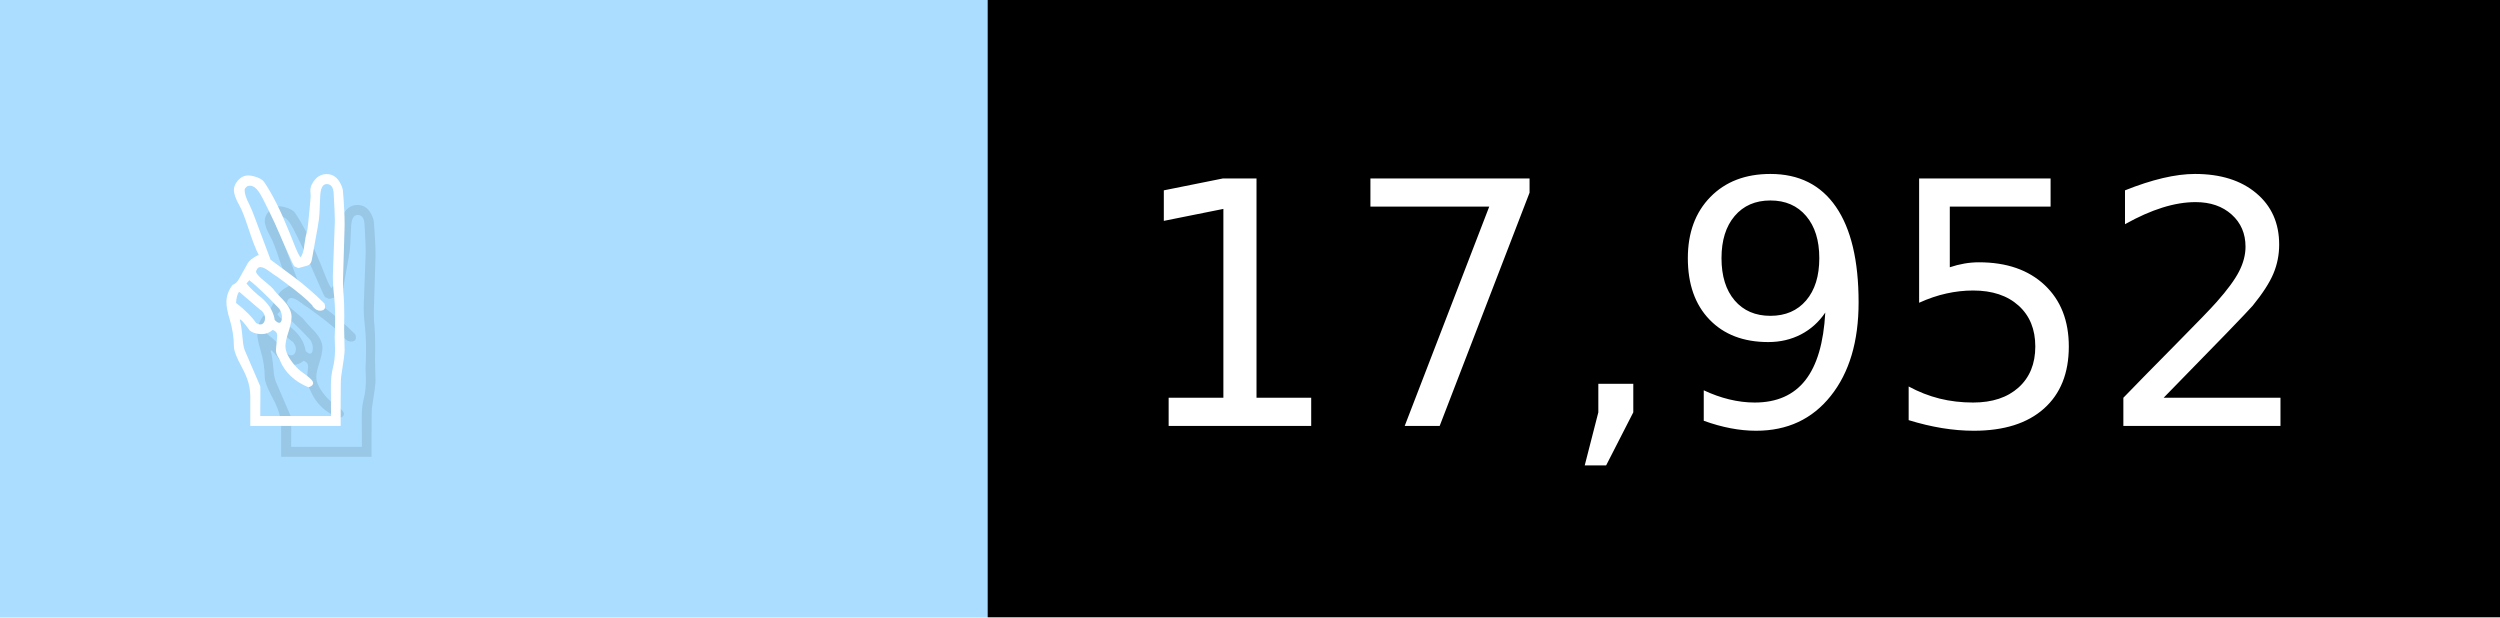
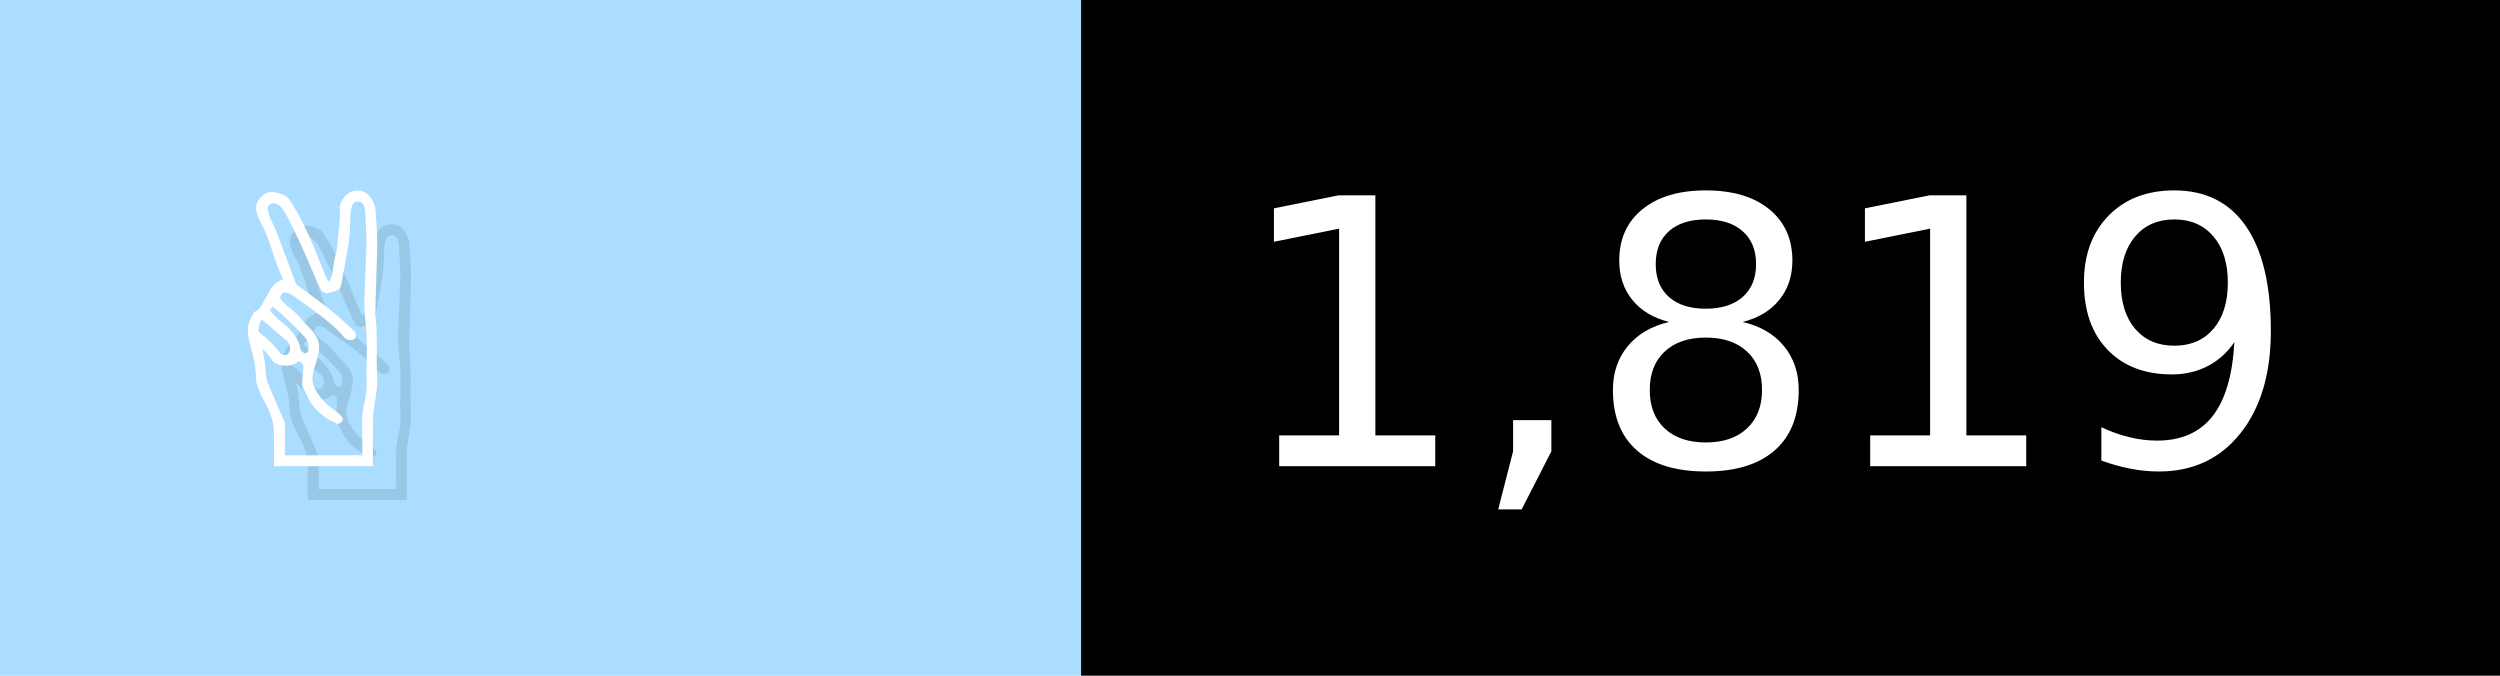
- <svg xmlns="http://www.w3.org/2000/svg" width="81" height="20" viewBox="0 0 810 200" role="img" aria-label="✌️: 17,952">
+ <svg xmlns="http://www.w3.org/2000/svg" width="74" height="20" viewBox="0 0 740 200" role="img" aria-label="✌️: 1,819">
  <g>
    <rect fill="#ADF" width="320" height="200" />
-     <rect fill="##f9a" x="320" width="490" height="200" />
+     <rect fill="##f9a" x="320" width="420" height="200" />
  </g>
  <g aria-hidden="true" fill="#fff" text-anchor="start" font-family="Verdana,DejaVu Sans,sans-serif" font-size="110">
    <text x="60" y="148" textLength="220" fill="#000" opacity="0.1">✌️</text>
    <text x="50" y="138" textLength="220">✌️</text>
-     <text x="375" y="148" textLength="390" fill="#000" opacity="0.1">17,952</text>
-     <text x="365" y="138" textLength="390">17,952</text>
+     <text x="375" y="148" textLength="320" fill="#000" opacity="0.1">1,819</text>
+     <text x="365" y="138" textLength="320">1,819</text>
  </g>
</svg>
